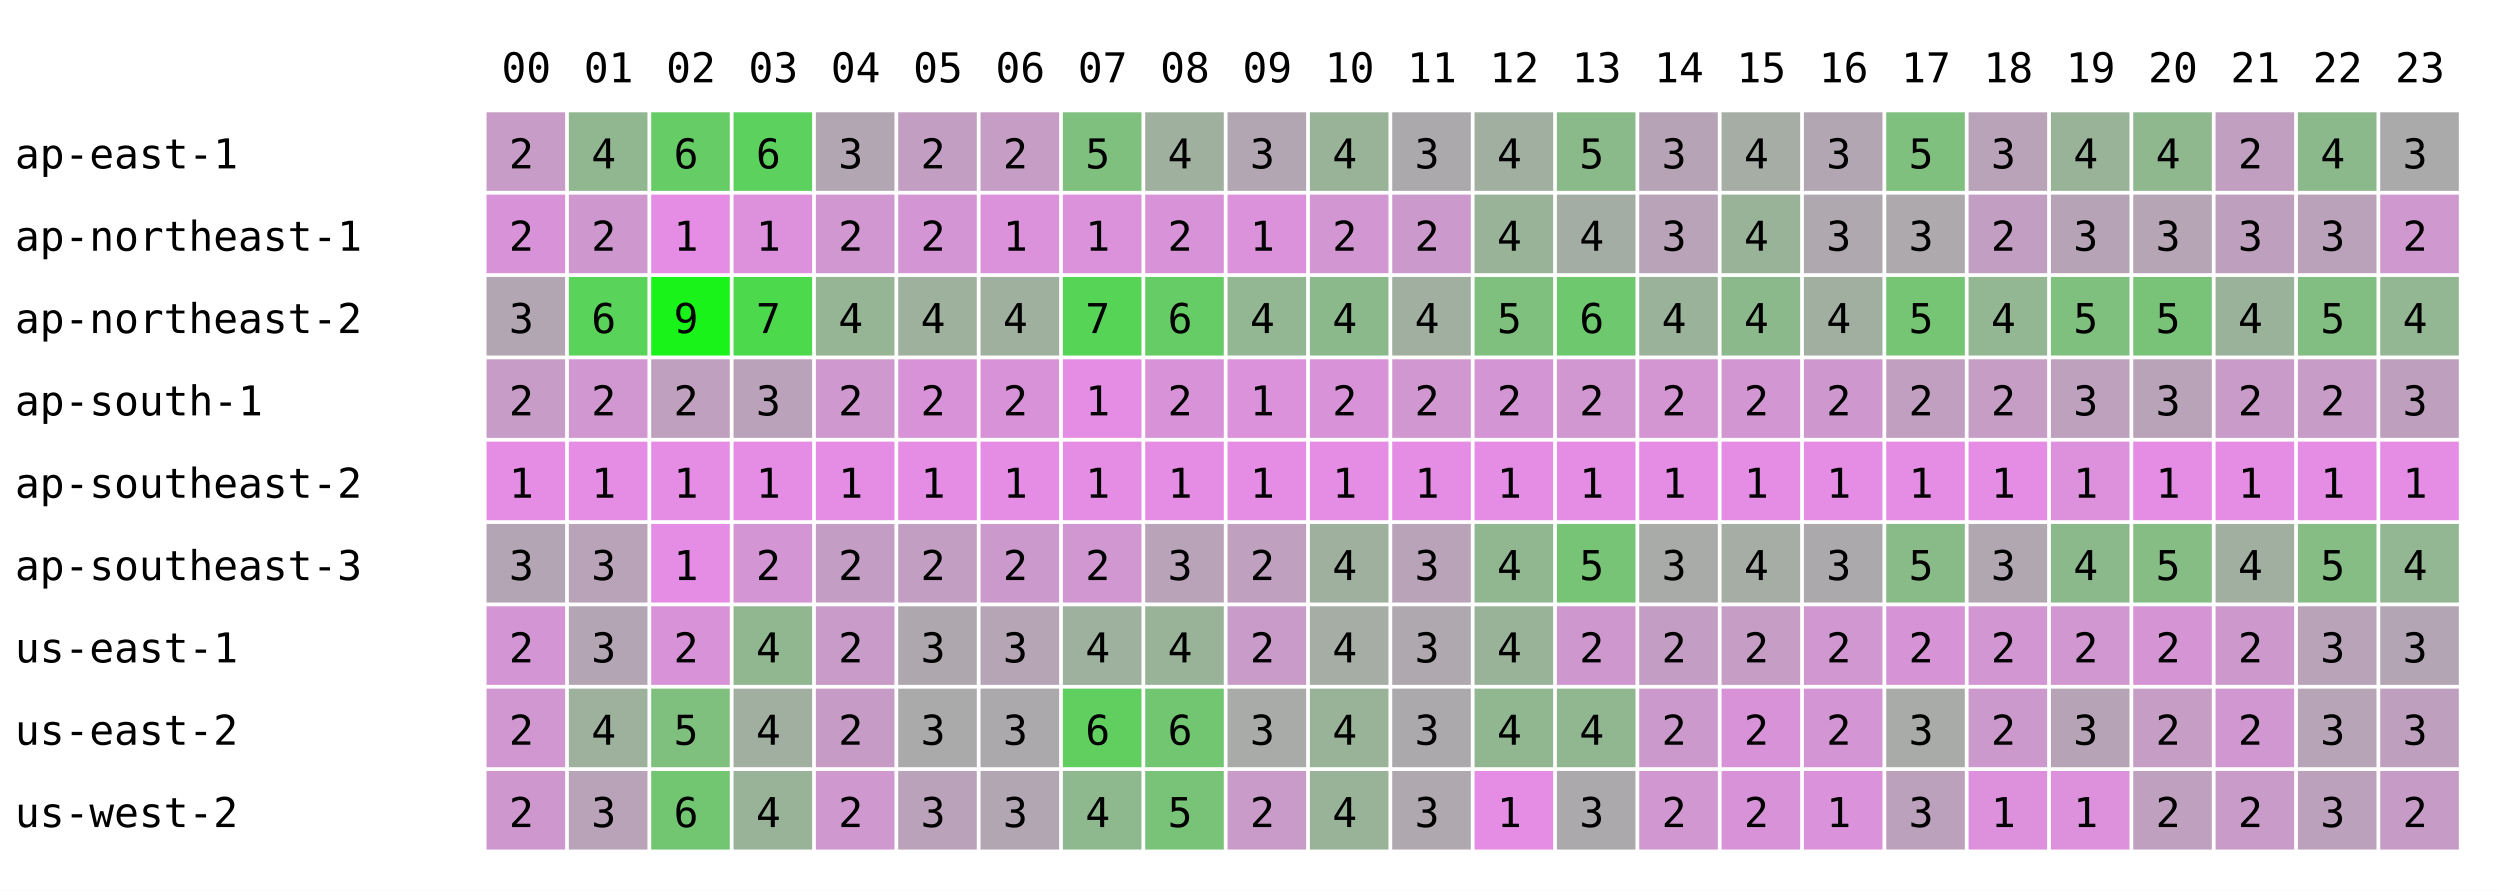
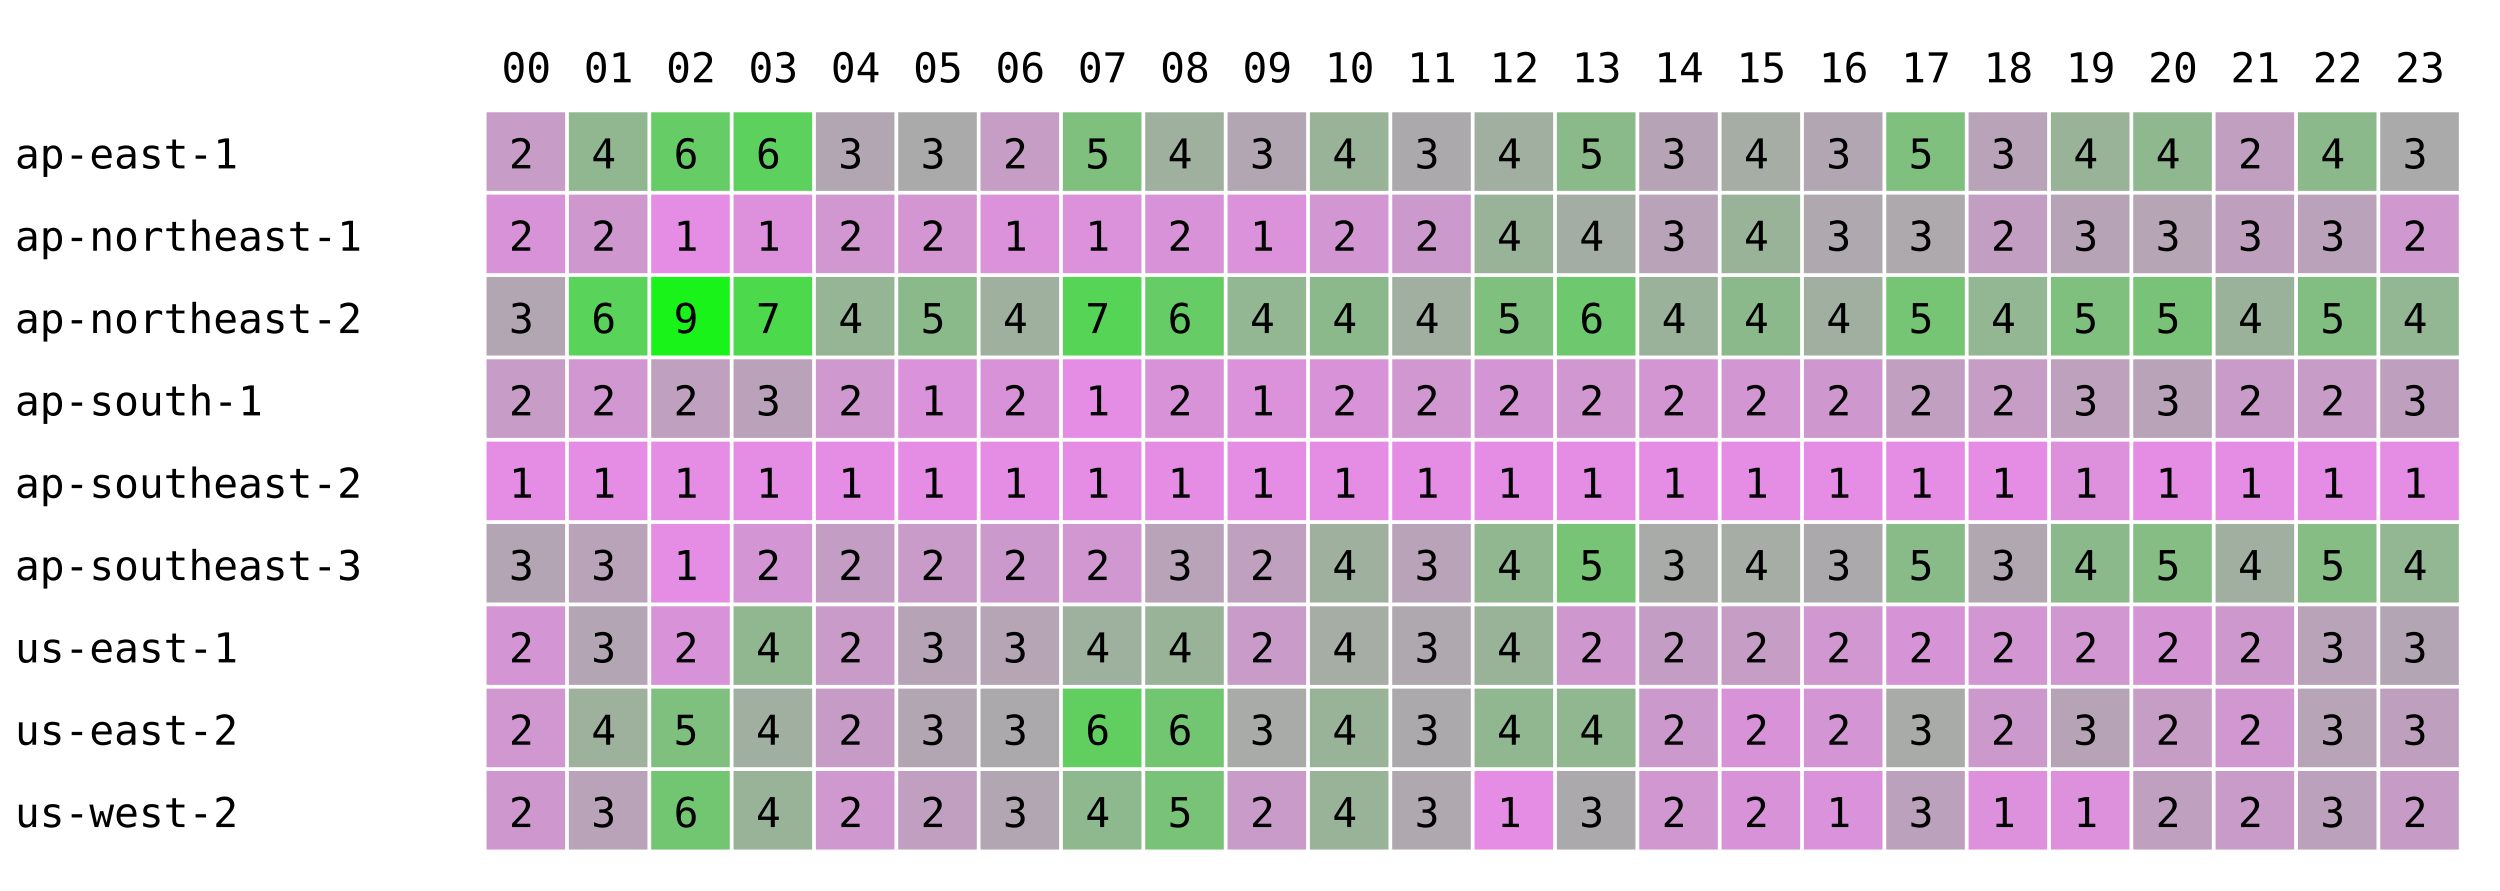
<svg xmlns="http://www.w3.org/2000/svg" width="668" height="238" font-family="monospace" font-size="11">
  <rect width="668" height="238" fill="white" />
  <text x="134" y="22">00</text>
  <text x="156" y="22">01</text>
  <text x="178" y="22">02</text>
  <text x="200" y="22">03</text>
  <text x="222" y="22">04</text>
  <text x="244" y="22">05</text>
  <text x="266" y="22">06</text>
  <text x="288" y="22">07</text>
  <text x="310" y="22">08</text>
  <text x="332" y="22">09</text>
  <text x="354" y="22">10</text>
  <text x="376" y="22">11</text>
  <text x="398" y="22">12</text>
  <text x="420" y="22">13</text>
  <text x="442" y="22">14</text>
  <text x="464" y="22">15</text>
  <text x="486" y="22">16</text>
  <text x="508" y="22">17</text>
  <text x="530" y="22">18</text>
  <text x="552" y="22">19</text>
  <text x="574" y="22">20</text>
  <text x="596" y="22">21</text>
  <text x="618" y="22">22</text>
  <text x="640" y="22">23</text>
  <text x="4" y="45">ap-east-1</text>
  <rect x="130" y="30" width="21" height="21" fill="rgb(199,156,199)" />
  <text x="136" y="45">2</text>
  <rect x="152" y="30" width="21" height="21" fill="rgb(144,183,144)" />
  <text x="158" y="45">4</text>
  <rect x="174" y="30" width="21" height="21" fill="rgb(102,204,102)" />
  <text x="180" y="45">6</text>
  <rect x="196" y="30" width="21" height="21" fill="rgb(93,209,93)" />
  <text x="202" y="45">6</text>
  <rect x="218" y="30" width="21" height="21" fill="rgb(178,166,178)" />
  <text x="224" y="45">3</text>
-   <rect x="240" y="30" width="21" height="21" fill="rgb(195,158,195)" />
-   <text x="246" y="45">2</text>
+   <rect x="240" y="30" width="21" height="21" fill="rgb(171,170,171)" />
+   <text x="246" y="45">3</text>
  <rect x="262" y="30" width="21" height="21" fill="rgb(197,157,197)" />
  <text x="268" y="45">2</text>
  <rect x="284" y="30" width="21" height="21" fill="rgb(127,192,127)" />
  <text x="290" y="45">5</text>
  <rect x="306" y="30" width="21" height="21" fill="rgb(159,176,159)" />
  <text x="312" y="45">4</text>
  <rect x="328" y="30" width="21" height="21" fill="rgb(178,166,178)" />
  <text x="334" y="45">3</text>
  <rect x="350" y="30" width="21" height="21" fill="rgb(153,179,153)" />
  <text x="356" y="45">4</text>
  <rect x="372" y="30" width="21" height="21" fill="rgb(172,169,172)" />
  <text x="378" y="45">3</text>
  <rect x="394" y="30" width="21" height="21" fill="rgb(161,175,161)" />
  <text x="400" y="45">4</text>
  <rect x="416" y="30" width="21" height="21" fill="rgb(138,186,138)" />
  <text x="422" y="45">5</text>
  <rect x="438" y="30" width="21" height="21" fill="rgb(182,164,182)" />
  <text x="444" y="45">3</text>
  <rect x="460" y="30" width="21" height="21" fill="rgb(165,173,165)" />
  <text x="466" y="45">4</text>
  <rect x="482" y="30" width="21" height="21" fill="rgb(178,166,178)" />
  <text x="488" y="45">3</text>
  <rect x="504" y="30" width="21" height="21" fill="rgb(127,192,127)" />
  <text x="510" y="45">5</text>
  <rect x="526" y="30" width="21" height="21" fill="rgb(185,163,185)" />
  <text x="532" y="45">3</text>
  <rect x="548" y="30" width="21" height="21" fill="rgb(153,179,153)" />
  <text x="554" y="45">4</text>
  <rect x="570" y="30" width="21" height="21" fill="rgb(143,184,143)" />
  <text x="576" y="45">4</text>
  <rect x="592" y="30" width="21" height="21" fill="rgb(192,159,192)" />
  <text x="598" y="45">2</text>
  <rect x="614" y="30" width="21" height="21" fill="rgb(140,185,140)" />
  <text x="620" y="45">4</text>
  <rect x="636" y="30" width="21" height="21" fill="rgb(170,170,170)" />
  <text x="642" y="45">3</text>
  <text x="4" y="67">ap-northeast-1</text>
  <rect x="130" y="52" width="21" height="21" fill="rgb(216,147,216)" />
  <text x="136" y="67">2</text>
  <rect x="152" y="52" width="21" height="21" fill="rgb(206,152,206)" />
  <text x="158" y="67">2</text>
  <rect x="174" y="52" width="21" height="21" fill="rgb(229,141,229)" />
  <text x="180" y="67">1</text>
  <rect x="196" y="52" width="21" height="21" fill="rgb(221,145,221)" />
  <text x="202" y="67">1</text>
  <rect x="218" y="52" width="21" height="21" fill="rgb(209,151,209)" />
  <text x="224" y="67">2</text>
-   <rect x="240" y="52" width="21" height="21" fill="rgb(212,149,212)" />
+   <rect x="240" y="52" width="21" height="21" fill="rgb(211,150,211)" />
  <text x="246" y="67">2</text>
  <rect x="262" y="52" width="21" height="21" fill="rgb(219,146,219)" />
  <text x="268" y="67">1</text>
  <rect x="284" y="52" width="21" height="21" fill="rgb(219,146,219)" />
  <text x="290" y="67">1</text>
  <rect x="306" y="52" width="21" height="21" fill="rgb(216,147,216)" />
  <text x="312" y="67">2</text>
  <rect x="328" y="52" width="21" height="21" fill="rgb(219,146,219)" />
  <text x="334" y="67">1</text>
  <rect x="350" y="52" width="21" height="21" fill="rgb(210,150,210)" />
  <text x="356" y="67">2</text>
  <rect x="372" y="52" width="21" height="21" fill="rgb(204,153,204)" />
  <text x="378" y="67">2</text>
  <rect x="394" y="52" width="21" height="21" fill="rgb(153,179,153)" />
  <text x="400" y="67">4</text>
  <rect x="416" y="52" width="21" height="21" fill="rgb(164,173,164)" />
  <text x="422" y="67">4</text>
  <rect x="438" y="52" width="21" height="21" fill="rgb(184,163,184)" />
  <text x="444" y="67">3</text>
  <rect x="460" y="52" width="21" height="21" fill="rgb(153,179,153)" />
  <text x="466" y="67">4</text>
  <rect x="482" y="52" width="21" height="21" fill="rgb(175,168,175)" />
  <text x="488" y="67">3</text>
  <rect x="504" y="52" width="21" height="21" fill="rgb(173,169,173)" />
  <text x="510" y="67">3</text>
  <rect x="526" y="52" width="21" height="21" fill="rgb(195,158,195)" />
  <text x="532" y="67">2</text>
  <rect x="548" y="52" width="21" height="21" fill="rgb(182,164,182)" />
  <text x="554" y="67">3</text>
  <rect x="570" y="52" width="21" height="21" fill="rgb(181,165,181)" />
  <text x="576" y="67">3</text>
  <rect x="592" y="52" width="21" height="21" fill="rgb(190,160,190)" />
  <text x="598" y="67">3</text>
  <rect x="614" y="52" width="21" height="21" fill="rgb(186,162,186)" />
  <text x="620" y="67">3</text>
  <rect x="636" y="52" width="21" height="21" fill="rgb(207,152,207)" />
  <text x="642" y="67">2</text>
  <text x="4" y="89">ap-northeast-2</text>
  <rect x="130" y="74" width="21" height="21" fill="rgb(178,166,178)" />
  <text x="136" y="89">3</text>
  <rect x="152" y="74" width="21" height="21" fill="rgb(89,211,89)" />
  <text x="158" y="89">6</text>
  <rect x="174" y="74" width="21" height="21" fill="rgb(25,243,25)" />
  <text x="180" y="89">9</text>
  <rect x="196" y="74" width="21" height="21" fill="rgb(76,217,76)" />
  <text x="202" y="89">7</text>
  <rect x="218" y="74" width="21" height="21" fill="rgb(149,181,149)" />
  <text x="224" y="89">4</text>
-   <rect x="240" y="74" width="21" height="21" fill="rgb(157,177,157)" />
-   <text x="246" y="89">4</text>
+   <rect x="240" y="74" width="21" height="21" fill="rgb(138,186,138)" />
+   <text x="246" y="89">5</text>
  <rect x="262" y="74" width="21" height="21" fill="rgb(159,176,159)" />
  <text x="268" y="89">4</text>
  <rect x="284" y="74" width="21" height="21" fill="rgb(86,212,86)" />
  <text x="290" y="89">7</text>
  <rect x="306" y="74" width="21" height="21" fill="rgb(102,204,102)" />
  <text x="312" y="89">6</text>
  <rect x="328" y="74" width="21" height="21" fill="rgb(147,182,147)" />
  <text x="334" y="89">4</text>
  <rect x="350" y="74" width="21" height="21" fill="rgb(140,185,140)" />
  <text x="356" y="89">4</text>
  <rect x="372" y="74" width="21" height="21" fill="rgb(161,175,161)" />
  <text x="378" y="89">4</text>
  <rect x="394" y="74" width="21" height="21" fill="rgb(127,192,127)" />
  <text x="400" y="89">5</text>
  <rect x="416" y="74" width="21" height="21" fill="rgb(110,200,110)" />
  <text x="422" y="89">6</text>
  <rect x="438" y="74" width="21" height="21" fill="rgb(154,178,154)" />
  <text x="444" y="89">4</text>
  <rect x="460" y="74" width="21" height="21" fill="rgb(140,185,140)" />
  <text x="466" y="89">4</text>
  <rect x="482" y="74" width="21" height="21" fill="rgb(161,175,161)" />
  <text x="488" y="89">4</text>
  <rect x="504" y="74" width="21" height="21" fill="rgb(117,197,117)" />
  <text x="510" y="89">5</text>
  <rect x="526" y="74" width="21" height="21" fill="rgb(147,182,147)" />
  <text x="532" y="89">4</text>
  <rect x="548" y="74" width="21" height="21" fill="rgb(127,192,127)" />
  <text x="554" y="89">5</text>
  <rect x="570" y="74" width="21" height="21" fill="rgb(121,195,121)" />
  <text x="576" y="89">5</text>
  <rect x="592" y="74" width="21" height="21" fill="rgb(154,178,154)" />
  <text x="598" y="89">4</text>
  <rect x="614" y="74" width="21" height="21" fill="rgb(130,190,130)" />
  <text x="620" y="89">5</text>
  <rect x="636" y="74" width="21" height="21" fill="rgb(147,182,147)" />
  <text x="642" y="89">4</text>
  <text x="4" y="111">ap-south-1</text>
  <rect x="130" y="96" width="21" height="21" fill="rgb(199,156,199)" />
  <text x="136" y="111">2</text>
  <rect x="152" y="96" width="21" height="21" fill="rgb(208,151,208)" />
  <text x="158" y="111">2</text>
  <rect x="174" y="96" width="21" height="21" fill="rgb(191,160,191)" />
  <text x="180" y="111">2</text>
  <rect x="196" y="96" width="21" height="21" fill="rgb(187,162,187)" />
  <text x="202" y="111">3</text>
  <rect x="218" y="96" width="21" height="21" fill="rgb(207,152,207)" />
  <text x="224" y="111">2</text>
-   <rect x="240" y="96" width="21" height="21" fill="rgb(216,147,216)" />
-   <text x="246" y="111">2</text>
+   <rect x="240" y="96" width="21" height="21" fill="rgb(218,146,218)" />
+   <text x="246" y="111">1</text>
  <rect x="262" y="96" width="21" height="21" fill="rgb(216,147,216)" />
  <text x="268" y="111">2</text>
  <rect x="284" y="96" width="21" height="21" fill="rgb(229,141,229)" />
  <text x="290" y="111">1</text>
  <rect x="306" y="96" width="21" height="21" fill="rgb(216,147,216)" />
  <text x="312" y="111">2</text>
  <rect x="328" y="96" width="21" height="21" fill="rgb(219,146,219)" />
  <text x="334" y="111">1</text>
  <rect x="350" y="96" width="21" height="21" fill="rgb(216,147,216)" />
  <text x="356" y="111">2</text>
  <rect x="372" y="96" width="21" height="21" fill="rgb(209,151,209)" />
  <text x="378" y="111">2</text>
  <rect x="394" y="96" width="21" height="21" fill="rgb(212,149,212)" />
  <text x="400" y="111">2</text>
  <rect x="416" y="96" width="21" height="21" fill="rgb(209,151,209)" />
  <text x="422" y="111">2</text>
  <rect x="438" y="96" width="21" height="21" fill="rgb(211,150,211)" />
  <text x="444" y="111">2</text>
  <rect x="460" y="96" width="21" height="21" fill="rgb(210,150,210)" />
  <text x="466" y="111">2</text>
  <rect x="482" y="96" width="21" height="21" fill="rgb(206,152,206)" />
  <text x="488" y="111">2</text>
  <rect x="504" y="96" width="21" height="21" fill="rgb(193,159,193)" />
  <text x="510" y="111">2</text>
  <rect x="526" y="96" width="21" height="21" fill="rgb(197,157,197)" />
  <text x="532" y="111">2</text>
  <rect x="548" y="96" width="21" height="21" fill="rgb(189,161,189)" />
  <text x="554" y="111">3</text>
  <rect x="570" y="96" width="21" height="21" fill="rgb(184,163,184)" />
  <text x="576" y="111">3</text>
  <rect x="592" y="96" width="21" height="21" fill="rgb(200,155,200)" />
  <text x="598" y="111">2</text>
  <rect x="614" y="96" width="21" height="21" fill="rgb(199,156,199)" />
  <text x="620" y="111">2</text>
  <rect x="636" y="96" width="21" height="21" fill="rgb(190,160,190)" />
  <text x="642" y="111">3</text>
  <text x="4" y="133">ap-southeast-2</text>
  <rect x="130" y="118" width="21" height="21" fill="rgb(229,141,229)" />
  <text x="136" y="133">1</text>
  <rect x="152" y="118" width="21" height="21" fill="rgb(229,141,229)" />
  <text x="158" y="133">1</text>
  <rect x="174" y="118" width="21" height="21" fill="rgb(229,141,229)" />
  <text x="180" y="133">1</text>
  <rect x="196" y="118" width="21" height="21" fill="rgb(229,141,229)" />
  <text x="202" y="133">1</text>
  <rect x="218" y="118" width="21" height="21" fill="rgb(229,141,229)" />
  <text x="224" y="133">1</text>
  <rect x="240" y="118" width="21" height="21" fill="rgb(229,141,229)" />
  <text x="246" y="133">1</text>
  <rect x="262" y="118" width="21" height="21" fill="rgb(229,141,229)" />
  <text x="268" y="133">1</text>
  <rect x="284" y="118" width="21" height="21" fill="rgb(229,141,229)" />
  <text x="290" y="133">1</text>
  <rect x="306" y="118" width="21" height="21" fill="rgb(229,141,229)" />
  <text x="312" y="133">1</text>
  <rect x="328" y="118" width="21" height="21" fill="rgb(229,141,229)" />
  <text x="334" y="133">1</text>
  <rect x="350" y="118" width="21" height="21" fill="rgb(229,141,229)" />
  <text x="356" y="133">1</text>
  <rect x="372" y="118" width="21" height="21" fill="rgb(229,141,229)" />
  <text x="378" y="133">1</text>
  <rect x="394" y="118" width="21" height="21" fill="rgb(229,141,229)" />
  <text x="400" y="133">1</text>
  <rect x="416" y="118" width="21" height="21" fill="rgb(229,141,229)" />
  <text x="422" y="133">1</text>
  <rect x="438" y="118" width="21" height="21" fill="rgb(229,141,229)" />
  <text x="444" y="133">1</text>
  <rect x="460" y="118" width="21" height="21" fill="rgb(229,141,229)" />
  <text x="466" y="133">1</text>
  <rect x="482" y="118" width="21" height="21" fill="rgb(229,141,229)" />
  <text x="488" y="133">1</text>
  <rect x="504" y="118" width="21" height="21" fill="rgb(229,141,229)" />
  <text x="510" y="133">1</text>
  <rect x="526" y="118" width="21" height="21" fill="rgb(229,141,229)" />
  <text x="532" y="133">1</text>
  <rect x="548" y="118" width="21" height="21" fill="rgb(221,145,221)" />
  <text x="554" y="133">1</text>
  <rect x="570" y="118" width="21" height="21" fill="rgb(229,141,229)" />
  <text x="576" y="133">1</text>
  <rect x="592" y="118" width="21" height="21" fill="rgb(229,141,229)" />
  <text x="598" y="133">1</text>
  <rect x="614" y="118" width="21" height="21" fill="rgb(229,141,229)" />
  <text x="620" y="133">1</text>
  <rect x="636" y="118" width="21" height="21" fill="rgb(229,141,229)" />
  <text x="642" y="133">1</text>
  <text x="4" y="155">ap-southeast-3</text>
  <rect x="130" y="140" width="21" height="21" fill="rgb(180,165,180)" />
  <text x="136" y="155">3</text>
  <rect x="152" y="140" width="21" height="21" fill="rgb(184,163,184)" />
  <text x="158" y="155">3</text>
  <rect x="174" y="140" width="21" height="21" fill="rgb(229,141,229)" />
  <text x="180" y="155">1</text>
  <rect x="196" y="140" width="21" height="21" fill="rgb(212,149,212)" />
  <text x="202" y="155">2</text>
  <rect x="218" y="140" width="21" height="21" fill="rgb(196,157,196)" />
  <text x="224" y="155">2</text>
-   <rect x="240" y="140" width="21" height="21" fill="rgb(195,158,195)" />
+   <rect x="240" y="140" width="21" height="21" fill="rgb(200,155,200)" />
  <text x="246" y="155">2</text>
  <rect x="262" y="140" width="21" height="21" fill="rgb(204,153,204)" />
  <text x="268" y="155">2</text>
  <rect x="284" y="140" width="21" height="21" fill="rgb(209,151,209)" />
  <text x="290" y="155">2</text>
  <rect x="306" y="140" width="21" height="21" fill="rgb(184,163,184)" />
  <text x="312" y="155">3</text>
  <rect x="328" y="140" width="21" height="21" fill="rgb(191,160,191)" />
  <text x="334" y="155">2</text>
  <rect x="350" y="140" width="21" height="21" fill="rgb(159,176,159)" />
  <text x="356" y="155">4</text>
  <rect x="372" y="140" width="21" height="21" fill="rgb(184,163,184)" />
  <text x="378" y="155">3</text>
  <rect x="394" y="140" width="21" height="21" fill="rgb(144,183,144)" />
  <text x="400" y="155">4</text>
  <rect x="416" y="140" width="21" height="21" fill="rgb(119,196,119)" />
  <text x="422" y="155">5</text>
  <rect x="438" y="140" width="21" height="21" fill="rgb(168,171,168)" />
  <text x="444" y="155">3</text>
  <rect x="460" y="140" width="21" height="21" fill="rgb(165,173,165)" />
  <text x="466" y="155">4</text>
  <rect x="482" y="140" width="21" height="21" fill="rgb(172,169,172)" />
  <text x="488" y="155">3</text>
  <rect x="504" y="140" width="21" height="21" fill="rgb(137,187,137)" />
  <text x="510" y="155">5</text>
  <rect x="526" y="140" width="21" height="21" fill="rgb(176,167,176)" />
  <text x="532" y="155">3</text>
  <rect x="548" y="140" width="21" height="21" fill="rgb(140,185,140)" />
  <text x="554" y="155">4</text>
  <rect x="570" y="140" width="21" height="21" fill="rgb(133,189,133)" />
  <text x="576" y="155">5</text>
  <rect x="592" y="140" width="21" height="21" fill="rgb(160,175,160)" />
  <text x="598" y="155">4</text>
  <rect x="614" y="140" width="21" height="21" fill="rgb(133,189,133)" />
  <text x="620" y="155">5</text>
  <rect x="636" y="140" width="21" height="21" fill="rgb(147,182,147)" />
  <text x="642" y="155">4</text>
  <text x="4" y="177">us-east-1</text>
  <rect x="130" y="162" width="21" height="21" fill="rgb(212,149,212)" />
  <text x="136" y="177">2</text>
  <rect x="152" y="162" width="21" height="21" fill="rgb(180,165,180)" />
  <text x="158" y="177">3</text>
  <rect x="174" y="162" width="21" height="21" fill="rgb(216,147,216)" />
  <text x="180" y="177">2</text>
  <rect x="196" y="162" width="21" height="21" fill="rgb(144,183,144)" />
  <text x="202" y="177">4</text>
  <rect x="218" y="162" width="21" height="21" fill="rgb(200,155,200)" />
  <text x="224" y="177">2</text>
-   <rect x="240" y="162" width="21" height="21" fill="rgb(174,168,174)" />
+   <rect x="240" y="162" width="21" height="21" fill="rgb(182,164,182)" />
  <text x="246" y="177">3</text>
  <rect x="262" y="162" width="21" height="21" fill="rgb(181,165,181)" />
  <text x="268" y="177">3</text>
  <rect x="284" y="162" width="21" height="21" fill="rgb(158,176,158)" />
  <text x="290" y="177">4</text>
  <rect x="306" y="162" width="21" height="21" fill="rgb(153,179,153)" />
  <text x="312" y="177">4</text>
  <rect x="328" y="162" width="21" height="21" fill="rgb(201,155,201)" />
  <text x="334" y="177">2</text>
  <rect x="350" y="162" width="21" height="21" fill="rgb(165,173,165)" />
  <text x="356" y="177">4</text>
  <rect x="372" y="162" width="21" height="21" fill="rgb(175,168,175)" />
  <text x="378" y="177">3</text>
  <rect x="394" y="162" width="21" height="21" fill="rgb(153,179,153)" />
  <text x="400" y="177">4</text>
  <rect x="416" y="162" width="21" height="21" fill="rgb(206,152,206)" />
  <text x="422" y="177">2</text>
  <rect x="438" y="162" width="21" height="21" fill="rgb(196,157,196)" />
  <text x="444" y="177">2</text>
  <rect x="460" y="162" width="21" height="21" fill="rgb(197,157,197)" />
  <text x="466" y="177">2</text>
  <rect x="482" y="162" width="21" height="21" fill="rgb(209,151,209)" />
  <text x="488" y="177">2</text>
  <rect x="504" y="162" width="21" height="21" fill="rgb(214,148,214)" />
  <text x="510" y="177">2</text>
  <rect x="526" y="162" width="21" height="21" fill="rgb(210,150,210)" />
  <text x="532" y="177">2</text>
  <rect x="548" y="162" width="21" height="21" fill="rgb(208,151,208)" />
  <text x="554" y="177">2</text>
  <rect x="570" y="162" width="21" height="21" fill="rgb(213,149,213)" />
  <text x="576" y="177">2</text>
  <rect x="592" y="162" width="21" height="21" fill="rgb(205,153,205)" />
  <text x="598" y="177">2</text>
  <rect x="614" y="162" width="21" height="21" fill="rgb(184,163,184)" />
  <text x="620" y="177">3</text>
  <rect x="636" y="162" width="21" height="21" fill="rgb(180,165,180)" />
  <text x="642" y="177">3</text>
  <text x="4" y="199">us-east-2</text>
  <rect x="130" y="184" width="21" height="21" fill="rgb(208,151,208)" />
  <text x="136" y="199">2</text>
  <rect x="152" y="184" width="21" height="21" fill="rgb(157,177,157)" />
  <text x="158" y="199">4</text>
  <rect x="174" y="184" width="21" height="21" fill="rgb(127,192,127)" />
  <text x="180" y="199">5</text>
  <rect x="196" y="184" width="21" height="21" fill="rgb(161,175,161)" />
  <text x="202" y="199">4</text>
  <rect x="218" y="184" width="21" height="21" fill="rgb(198,156,198)" />
  <text x="224" y="199">2</text>
-   <rect x="240" y="184" width="21" height="21" fill="rgb(170,170,170)" />
+   <rect x="240" y="184" width="21" height="21" fill="rgb(178,166,178)" />
  <text x="246" y="199">3</text>
  <rect x="262" y="184" width="21" height="21" fill="rgb(172,169,172)" />
  <text x="268" y="199">3</text>
  <rect x="284" y="184" width="21" height="21" fill="rgb(96,207,96)" />
  <text x="290" y="199">6</text>
  <rect x="306" y="184" width="21" height="21" fill="rgb(114,198,114)" />
  <text x="312" y="199">6</text>
  <rect x="328" y="184" width="21" height="21" fill="rgb(168,171,168)" />
  <text x="334" y="199">3</text>
  <rect x="350" y="184" width="21" height="21" fill="rgb(153,179,153)" />
  <text x="356" y="199">4</text>
  <rect x="372" y="184" width="21" height="21" fill="rgb(172,169,172)" />
  <text x="378" y="199">3</text>
  <rect x="394" y="184" width="21" height="21" fill="rgb(144,183,144)" />
  <text x="400" y="199">4</text>
  <rect x="416" y="184" width="21" height="21" fill="rgb(144,183,144)" />
  <text x="422" y="199">4</text>
  <rect x="438" y="184" width="21" height="21" fill="rgb(204,153,204)" />
  <text x="444" y="199">2</text>
  <rect x="460" y="184" width="21" height="21" fill="rgb(216,147,216)" />
  <text x="466" y="199">2</text>
  <rect x="482" y="184" width="21" height="21" fill="rgb(212,149,212)" />
  <text x="488" y="199">2</text>
  <rect x="504" y="184" width="21" height="21" fill="rgb(168,171,168)" />
  <text x="510" y="199">3</text>
  <rect x="526" y="184" width="21" height="21" fill="rgb(204,153,204)" />
  <text x="532" y="199">2</text>
  <rect x="548" y="184" width="21" height="21" fill="rgb(182,164,182)" />
  <text x="554" y="199">3</text>
  <rect x="570" y="184" width="21" height="21" fill="rgb(197,157,197)" />
  <text x="576" y="199">2</text>
  <rect x="592" y="184" width="21" height="21" fill="rgb(209,151,209)" />
  <text x="598" y="199">2</text>
  <rect x="614" y="184" width="21" height="21" fill="rgb(183,164,183)" />
  <text x="620" y="199">3</text>
  <rect x="636" y="184" width="21" height="21" fill="rgb(190,160,190)" />
  <text x="642" y="199">3</text>
  <text x="4" y="221">us-west-2</text>
  <rect x="130" y="206" width="21" height="21" fill="rgb(206,152,206)" />
  <text x="136" y="221">2</text>
  <rect x="152" y="206" width="21" height="21" fill="rgb(184,163,184)" />
  <text x="158" y="221">3</text>
  <rect x="174" y="206" width="21" height="21" fill="rgb(114,198,114)" />
  <text x="180" y="221">6</text>
  <rect x="196" y="206" width="21" height="21" fill="rgb(153,179,153)" />
  <text x="202" y="221">4</text>
  <rect x="218" y="206" width="21" height="21" fill="rgb(207,152,207)" />
  <text x="224" y="221">2</text>
-   <rect x="240" y="206" width="21" height="21" fill="rgb(187,162,187)" />
-   <text x="246" y="221">3</text>
+   <rect x="240" y="206" width="21" height="21" fill="rgb(193,159,193)" />
+   <text x="246" y="221">2</text>
  <rect x="262" y="206" width="21" height="21" fill="rgb(178,166,178)" />
  <text x="268" y="221">3</text>
  <rect x="284" y="206" width="21" height="21" fill="rgb(142,184,142)" />
  <text x="290" y="221">4</text>
  <rect x="306" y="206" width="21" height="21" fill="rgb(121,195,121)" />
  <text x="312" y="221">5</text>
  <rect x="328" y="206" width="21" height="21" fill="rgb(201,155,201)" />
  <text x="334" y="221">2</text>
  <rect x="350" y="206" width="21" height="21" fill="rgb(153,179,153)" />
  <text x="356" y="221">4</text>
  <rect x="372" y="206" width="21" height="21" fill="rgb(175,168,175)" />
  <text x="378" y="221">3</text>
  <rect x="394" y="206" width="21" height="21" fill="rgb(229,141,229)" />
  <text x="400" y="221">1</text>
  <rect x="416" y="206" width="21" height="21" fill="rgb(172,169,172)" />
  <text x="422" y="221">3</text>
  <rect x="438" y="206" width="21" height="21" fill="rgb(209,151,209)" />
  <text x="444" y="221">2</text>
  <rect x="460" y="206" width="21" height="21" fill="rgb(216,147,216)" />
  <text x="466" y="221">2</text>
  <rect x="482" y="206" width="21" height="21" fill="rgb(218,146,218)" />
  <text x="488" y="221">1</text>
  <rect x="504" y="206" width="21" height="21" fill="rgb(188,161,188)" />
  <text x="510" y="221">3</text>
  <rect x="526" y="206" width="21" height="21" fill="rgb(221,145,221)" />
  <text x="532" y="221">1</text>
  <rect x="548" y="206" width="21" height="21" fill="rgb(221,145,221)" />
  <text x="554" y="221">1</text>
  <rect x="570" y="206" width="21" height="21" fill="rgb(191,160,191)" />
  <text x="576" y="221">2</text>
  <rect x="592" y="206" width="21" height="21" fill="rgb(200,155,200)" />
  <text x="598" y="221">2</text>
  <rect x="614" y="206" width="21" height="21" fill="rgb(188,161,188)" />
  <text x="620" y="221">3</text>
  <rect x="636" y="206" width="21" height="21" fill="rgb(198,156,198)" />
  <text x="642" y="221">2</text>
</svg>
